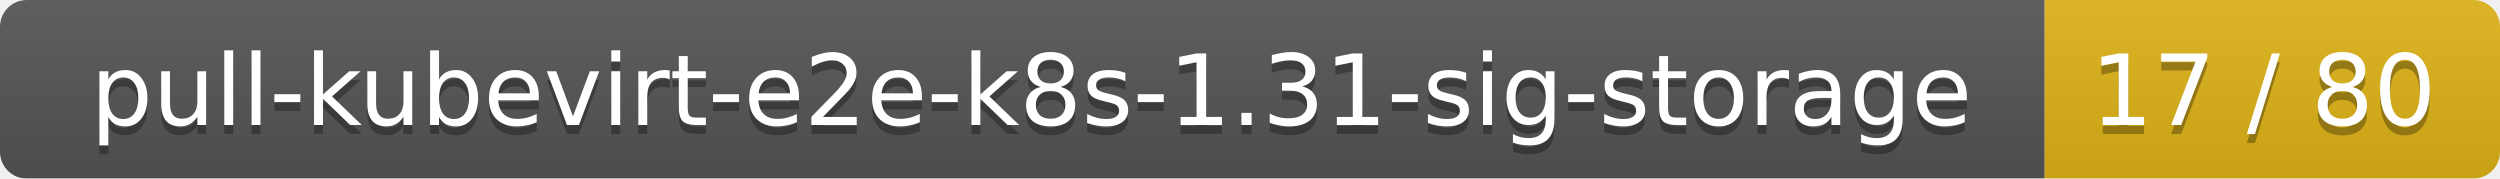
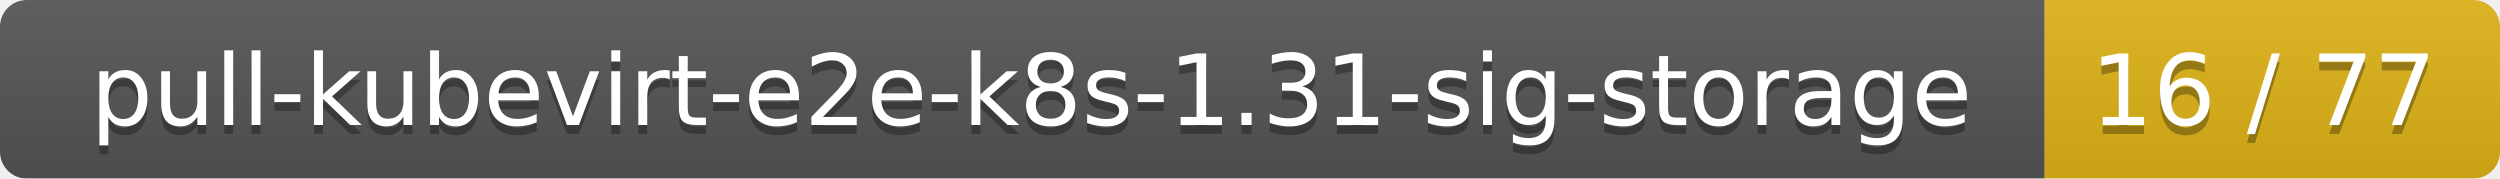
<svg xmlns="http://www.w3.org/2000/svg" width="280" height="20">
  <linearGradient id="smooth" x2="0" y2="100%">
    <stop offset="0" stop-color="#bbb" stop-opacity=".1" />
    <stop offset="1" stop-opacity=".1" />
  </linearGradient>
  <mask id="round">
    <rect width="280" height="20" rx="3" fill="#fff" />
  </mask>
  <g mask="url(#round)">
    <rect width="229" height="20" fill="#555" />
    <rect x="229" width="51" height="20" fill="#dfb317" />
    <rect width="280" height="20" fill="url(#smooth)" />
  </g>
  <g fill="#fff" text-anchor="middle" font-family="DejaVu Sans,Verdana,Geneva,sans-serif" font-size="11">
    <text x="115.5" y="15" fill="#010101" fill-opacity=".3">pull-kubevirt-e2e-k8s-1.31-sig-storage</text>
    <text x="115.5" y="14">pull-kubevirt-e2e-k8s-1.31-sig-storage</text>
-     <text x="253.5" y="15" fill="#010101" fill-opacity=".3">17 / 80</text>
-     <text x="253.5" y="14">17 / 80</text>
+     <text x="253.5" y="15" fill="#010101" fill-opacity=".3">16 / 77</text>
+     <text x="253.5" y="14">16 / 77</text>
  </g>
</svg>
